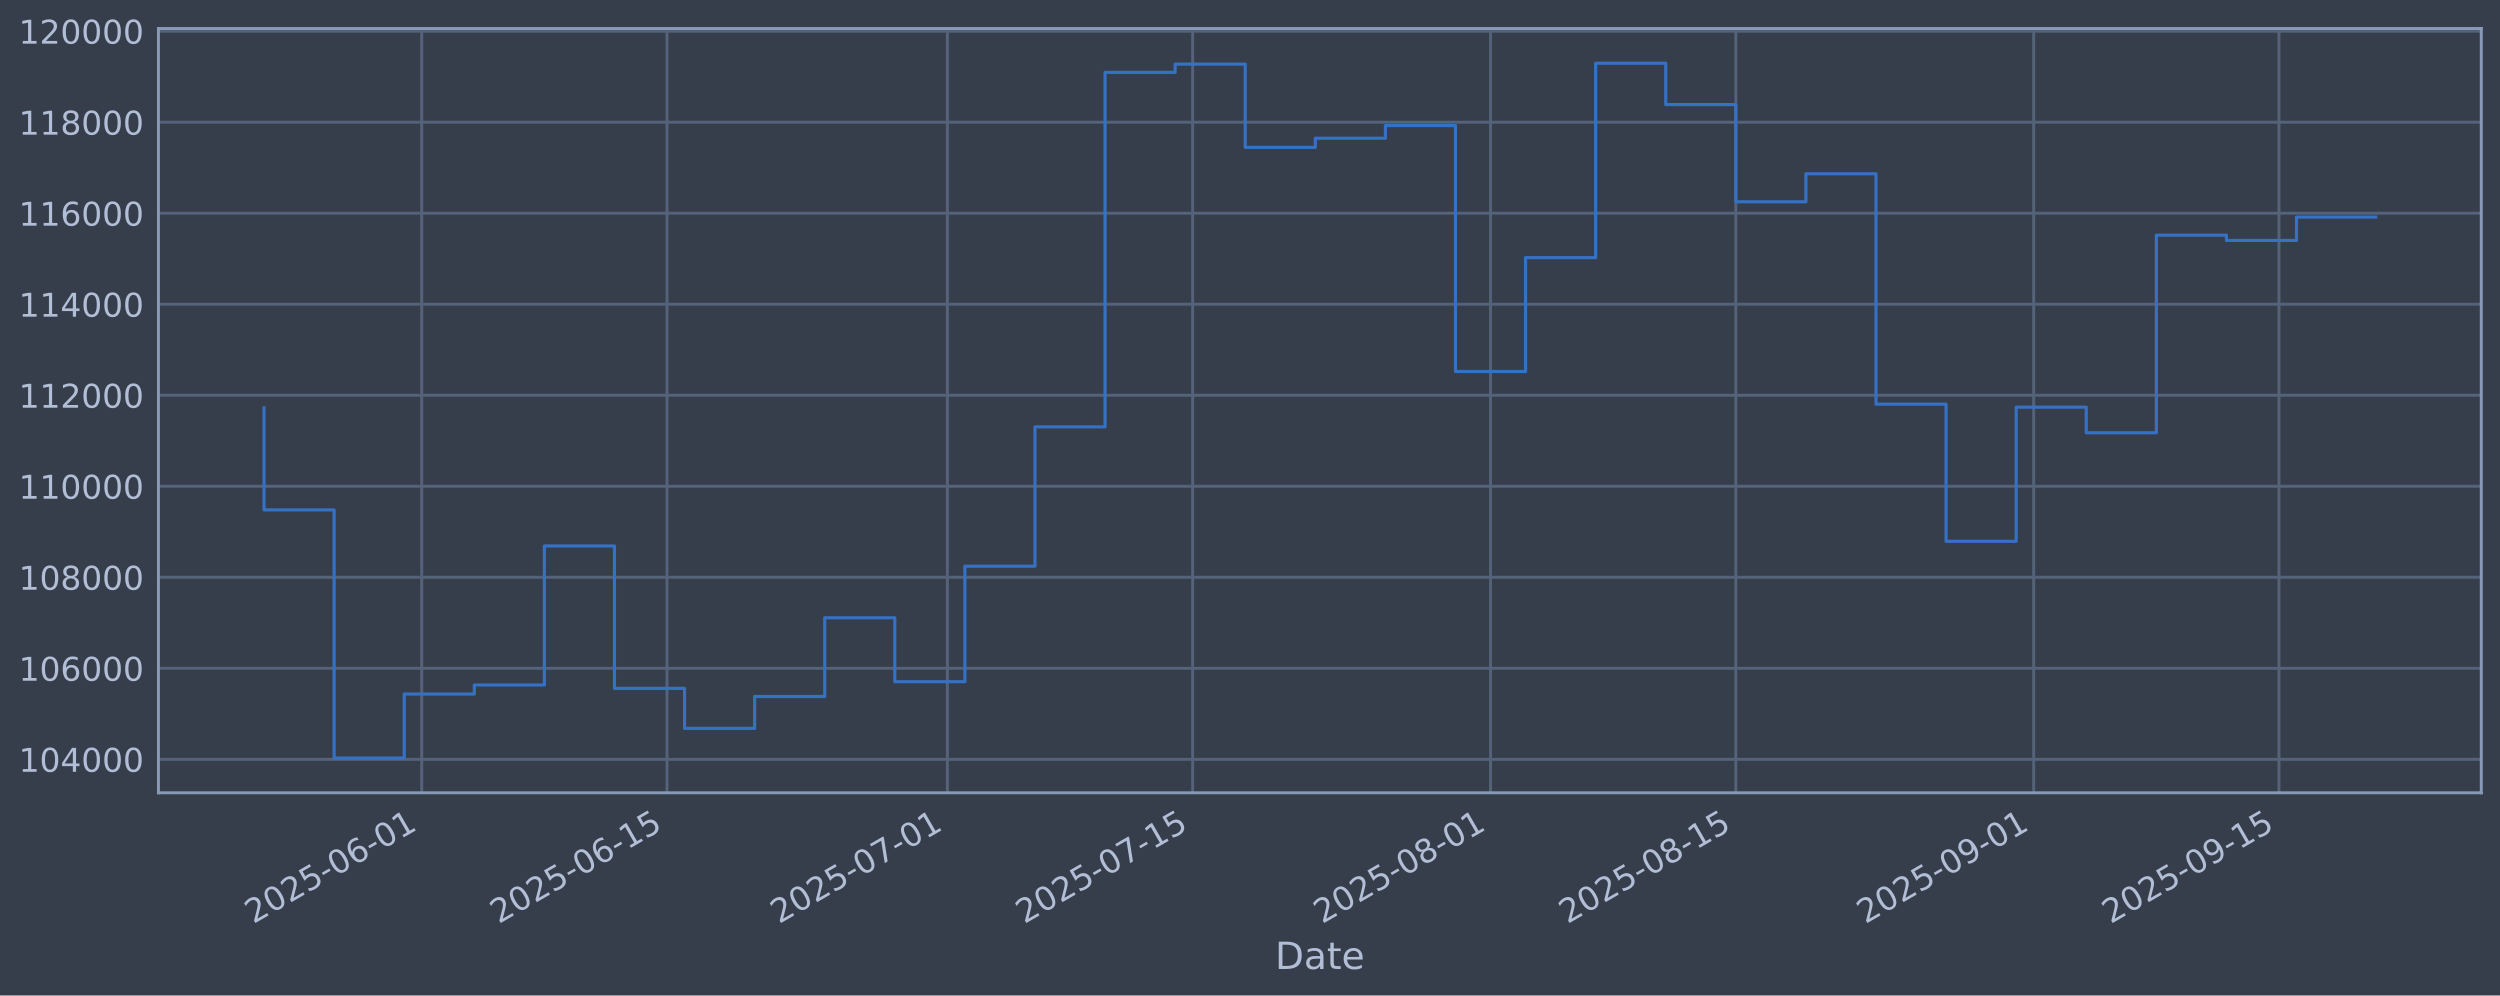
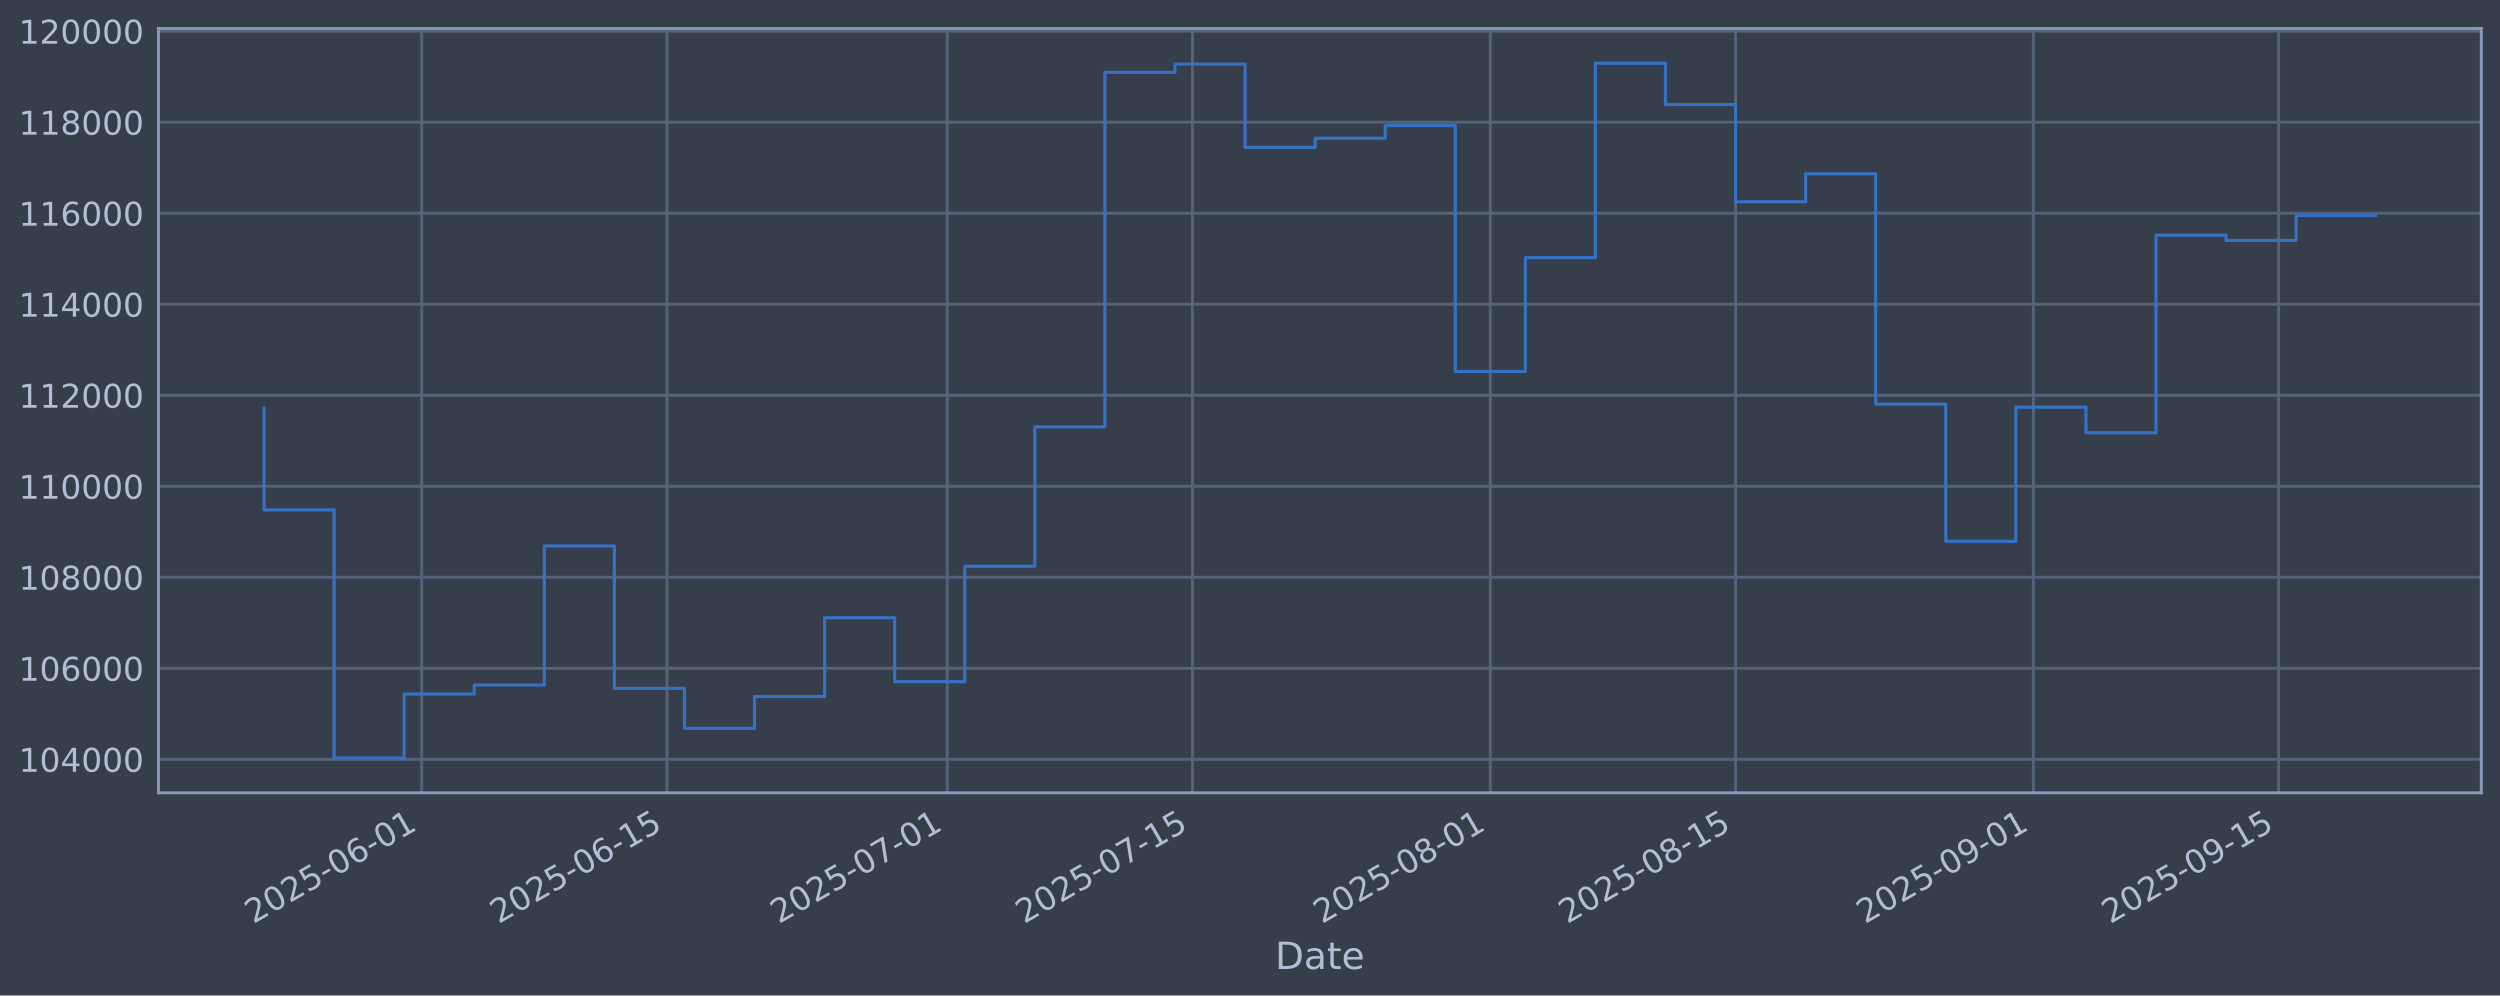
<svg xmlns="http://www.w3.org/2000/svg" xmlns:xlink="http://www.w3.org/1999/xlink" width="960.9pt" height="382.628pt" viewBox="0 0 960.9 382.628" version="1.1">
  <defs>
    <style type="text/css">*{stroke-linejoin: round; stroke-linecap: butt}</style>
  </defs>
  <g id="figure_1">
    <g id="patch_1">
      <path d="M 0 382.628  L 960.9 382.628  L 960.9 0  L 0 0  z " style="fill: #373e4b" />
    </g>
    <g id="axes_1">
      <g id="patch_2">
        <path d="M 60.901 304.718  L 953.701 304.718  L 953.701 10.958  L 60.901 10.958  z " style="fill: #373e4b" />
      </g>
      <g id="matplotlib.axis_1">
        <g id="xtick_1">
          <g id="line2d_1">
-             <path d="M 162.093 304.718  L 162.093 10.958  " clip-path="url(#pa86541143c)" style="fill: none; stroke: #546379; stroke-width: 1.12; stroke-linecap: square" />
+             <path d="M 162.082 304.718  L 162.082 10.958  " clip-path="url(#p77be55468d)" style="fill: none; stroke: #546379; stroke-width: 1.12; stroke-linecap: square" />
          </g>
          <g id="line2d_2" />
          <g id="text_1">
-             <g style="fill: #b1bed6" transform="translate(97.36749 355.2226) rotate(-30) scale(0.126 -0.126)">
+             <g style="fill: #b1bed6" transform="translate(97.35653 355.2226) rotate(-30) scale(0.126 -0.126)">
              <defs>
                <path id="DejaVuSans-32" d="M 1228 531  L 3431 531  L 3431 0  L 469 0  L 469 531  Q 828 903 1448 1529  Q 2069 2156 2228 2338  Q 2531 2678 2651 2914  Q 2772 3150 2772 3378  Q 2772 3750 2511 3984  Q 2250 4219 1831 4219  Q 1534 4219 1204 4116  Q 875 4013 500 3803  L 500 4441  Q 881 4594 1212 4672  Q 1544 4750 1819 4750  Q 2544 4750 2975 4387  Q 3406 4025 3406 3419  Q 3406 3131 3298 2873  Q 3191 2616 2906 2266  Q 2828 2175 2409 1742  Q 1991 1309 1228 531  z " transform="scale(0.015625)" />
                <path id="DejaVuSans-30" d="M 2034 4250  Q 1547 4250 1301 3770  Q 1056 3291 1056 2328  Q 1056 1369 1301 889  Q 1547 409 2034 409  Q 2525 409 2770 889  Q 3016 1369 3016 2328  Q 3016 3291 2770 3770  Q 2525 4250 2034 4250  z M 2034 4750  Q 2819 4750 3233 4129  Q 3647 3509 3647 2328  Q 3647 1150 3233 529  Q 2819 -91 2034 -91  Q 1250 -91 836 529  Q 422 1150 422 2328  Q 422 3509 836 4129  Q 1250 4750 2034 4750  z " transform="scale(0.015625)" />
                <path id="DejaVuSans-35" d="M 691 4666  L 3169 4666  L 3169 4134  L 1269 4134  L 1269 2991  Q 1406 3038 1543 3061  Q 1681 3084 1819 3084  Q 2600 3084 3056 2656  Q 3513 2228 3513 1497  Q 3513 744 3044 326  Q 2575 -91 1722 -91  Q 1428 -91 1123 -41  Q 819 9 494 109  L 494 744  Q 775 591 1075 516  Q 1375 441 1709 441  Q 2250 441 2565 725  Q 2881 1009 2881 1497  Q 2881 1984 2565 2268  Q 2250 2553 1709 2553  Q 1456 2553 1204 2497  Q 953 2441 691 2322  L 691 4666  z " transform="scale(0.015625)" />
                <path id="DejaVuSans-2d" d="M 313 2009  L 1997 2009  L 1997 1497  L 313 1497  L 313 2009  z " transform="scale(0.015625)" />
                <path id="DejaVuSans-36" d="M 2113 2584  Q 1688 2584 1439 2293  Q 1191 2003 1191 1497  Q 1191 994 1439 701  Q 1688 409 2113 409  Q 2538 409 2786 701  Q 3034 994 3034 1497  Q 3034 2003 2786 2293  Q 2538 2584 2113 2584  z M 3366 4563  L 3366 3988  Q 3128 4100 2886 4159  Q 2644 4219 2406 4219  Q 1781 4219 1451 3797  Q 1122 3375 1075 2522  Q 1259 2794 1537 2939  Q 1816 3084 2150 3084  Q 2853 3084 3261 2657  Q 3669 2231 3669 1497  Q 3669 778 3244 343  Q 2819 -91 2113 -91  Q 1303 -91 875 529  Q 447 1150 447 2328  Q 447 3434 972 4092  Q 1497 4750 2381 4750  Q 2619 4750 2861 4703  Q 3103 4656 3366 4563  z " transform="scale(0.015625)" />
                <path id="DejaVuSans-31" d="M 794 531  L 1825 531  L 1825 4091  L 703 3866  L 703 4441  L 1819 4666  L 2450 4666  L 2450 531  L 3481 531  L 3481 0  L 794 0  L 794 531  z " transform="scale(0.015625)" />
              </defs>
              <use xlink:href="#DejaVuSans-32" />
              <use xlink:href="#DejaVuSans-30" transform="translate(63.62305 0)" />
              <use xlink:href="#DejaVuSans-32" transform="translate(127.2461 0)" />
              <use xlink:href="#DejaVuSans-35" transform="translate(190.8691 0)" />
              <use xlink:href="#DejaVuSans-2d" transform="translate(254.4922 0)" />
              <use xlink:href="#DejaVuSans-30" transform="translate(290.5762 0)" />
              <use xlink:href="#DejaVuSans-36" transform="translate(354.1992 0)" />
              <use xlink:href="#DejaVuSans-2d" transform="translate(417.8223 0)" />
              <use xlink:href="#DejaVuSans-30" transform="translate(453.9062 0)" />
              <use xlink:href="#DejaVuSans-31" transform="translate(517.5293 0)" />
            </g>
          </g>
        </g>
        <g id="xtick_2">
          <g id="line2d_3">
-             <path d="M 256.376 304.718  L 256.376 10.958  " clip-path="url(#pa86541143c)" style="fill: none; stroke: #546379; stroke-width: 1.12; stroke-linecap: square" />
+             <path d="M 256.348 304.718  L 256.348 10.958  " clip-path="url(#p77be55468d)" style="fill: none; stroke: #546379; stroke-width: 1.12; stroke-linecap: square" />
          </g>
          <g id="line2d_4" />
          <g id="text_2">
-             <g style="fill: #b1bed6" transform="translate(191.6508 355.2226) rotate(-30) scale(0.126 -0.126)">
+             <g style="fill: #b1bed6" transform="translate(191.6228 355.2226) rotate(-30) scale(0.126 -0.126)">
              <use xlink:href="#DejaVuSans-32" />
              <use xlink:href="#DejaVuSans-30" transform="translate(63.62305 0)" />
              <use xlink:href="#DejaVuSans-32" transform="translate(127.2461 0)" />
              <use xlink:href="#DejaVuSans-35" transform="translate(190.8691 0)" />
              <use xlink:href="#DejaVuSans-2d" transform="translate(254.4922 0)" />
              <use xlink:href="#DejaVuSans-30" transform="translate(290.5762 0)" />
              <use xlink:href="#DejaVuSans-36" transform="translate(354.1992 0)" />
              <use xlink:href="#DejaVuSans-2d" transform="translate(417.8223 0)" />
              <use xlink:href="#DejaVuSans-31" transform="translate(453.9062 0)" />
              <use xlink:href="#DejaVuSans-35" transform="translate(517.5293 0)" />
            </g>
          </g>
        </g>
        <g id="xtick_3">
          <g id="line2d_5">
-             <path d="M 364.129 304.718  L 364.129 10.958  " clip-path="url(#pa86541143c)" style="fill: none; stroke: #546379; stroke-width: 1.12; stroke-linecap: square" />
+             <path d="M 364.081 304.718  L 364.081 10.958  " clip-path="url(#p77be55468d)" style="fill: none; stroke: #546379; stroke-width: 1.12; stroke-linecap: square" />
          </g>
          <g id="line2d_6" />
          <g id="text_3">
-             <g style="fill: #b1bed6" transform="translate(299.4031 355.2226) rotate(-30) scale(0.126 -0.126)">
+             <g style="fill: #b1bed6" transform="translate(299.3556 355.2226) rotate(-30) scale(0.126 -0.126)">
              <defs>
                <path id="DejaVuSans-37" d="M 525 4666  L 3525 4666  L 3525 4397  L 1831 0  L 1172 0  L 2766 4134  L 525 4134  L 525 4666  z " transform="scale(0.015625)" />
              </defs>
              <use xlink:href="#DejaVuSans-32" />
              <use xlink:href="#DejaVuSans-30" transform="translate(63.62305 0)" />
              <use xlink:href="#DejaVuSans-32" transform="translate(127.2461 0)" />
              <use xlink:href="#DejaVuSans-35" transform="translate(190.8691 0)" />
              <use xlink:href="#DejaVuSans-2d" transform="translate(254.4922 0)" />
              <use xlink:href="#DejaVuSans-30" transform="translate(290.5762 0)" />
              <use xlink:href="#DejaVuSans-37" transform="translate(354.1992 0)" />
              <use xlink:href="#DejaVuSans-2d" transform="translate(417.8223 0)" />
              <use xlink:href="#DejaVuSans-30" transform="translate(453.9062 0)" />
              <use xlink:href="#DejaVuSans-31" transform="translate(517.5293 0)" />
            </g>
          </g>
        </g>
        <g id="xtick_4">
          <g id="line2d_7">
-             <path d="M 458.412 304.718  L 458.412 10.958  " clip-path="url(#pa86541143c)" style="fill: none; stroke: #546379; stroke-width: 1.12; stroke-linecap: square" />
+             <path d="M 458.347 304.718  L 458.347 10.958  " clip-path="url(#p77be55468d)" style="fill: none; stroke: #546379; stroke-width: 1.12; stroke-linecap: square" />
          </g>
          <g id="line2d_8" />
          <g id="text_4">
-             <g style="fill: #b1bed6" transform="translate(393.6864 355.2226) rotate(-30) scale(0.126 -0.126)">
+             <g style="fill: #b1bed6" transform="translate(393.6218 355.2226) rotate(-30) scale(0.126 -0.126)">
              <use xlink:href="#DejaVuSans-32" />
              <use xlink:href="#DejaVuSans-30" transform="translate(63.62305 0)" />
              <use xlink:href="#DejaVuSans-32" transform="translate(127.2461 0)" />
              <use xlink:href="#DejaVuSans-35" transform="translate(190.8691 0)" />
              <use xlink:href="#DejaVuSans-2d" transform="translate(254.4922 0)" />
              <use xlink:href="#DejaVuSans-30" transform="translate(290.5762 0)" />
              <use xlink:href="#DejaVuSans-37" transform="translate(354.1992 0)" />
              <use xlink:href="#DejaVuSans-2d" transform="translate(417.8223 0)" />
              <use xlink:href="#DejaVuSans-31" transform="translate(453.9062 0)" />
              <use xlink:href="#DejaVuSans-35" transform="translate(517.5293 0)" />
            </g>
          </g>
        </g>
        <g id="xtick_5">
          <g id="line2d_9">
-             <path d="M 572.899 304.718  L 572.899 10.958  " clip-path="url(#pa86541143c)" style="fill: none; stroke: #546379; stroke-width: 1.12; stroke-linecap: square" />
+             <path d="M 572.813 304.718  L 572.813 10.958  " clip-path="url(#p77be55468d)" style="fill: none; stroke: #546379; stroke-width: 1.12; stroke-linecap: square" />
          </g>
          <g id="line2d_10" />
          <g id="text_5">
-             <g style="fill: #b1bed6" transform="translate(508.1732 355.2226) rotate(-30) scale(0.126 -0.126)">
+             <g style="fill: #b1bed6" transform="translate(508.0879 355.2226) rotate(-30) scale(0.126 -0.126)">
              <defs>
                <path id="DejaVuSans-38" d="M 2034 2216  Q 1584 2216 1326 1975  Q 1069 1734 1069 1313  Q 1069 891 1326 650  Q 1584 409 2034 409  Q 2484 409 2743 651  Q 3003 894 3003 1313  Q 3003 1734 2745 1975  Q 2488 2216 2034 2216  z M 1403 2484  Q 997 2584 770 2862  Q 544 3141 544 3541  Q 544 4100 942 4425  Q 1341 4750 2034 4750  Q 2731 4750 3128 4425  Q 3525 4100 3525 3541  Q 3525 3141 3298 2862  Q 3072 2584 2669 2484  Q 3125 2378 3379 2068  Q 3634 1759 3634 1313  Q 3634 634 3220 271  Q 2806 -91 2034 -91  Q 1263 -91 848 271  Q 434 634 434 1313  Q 434 1759 690 2068  Q 947 2378 1403 2484  z M 1172 3481  Q 1172 3119 1398 2916  Q 1625 2713 2034 2713  Q 2441 2713 2670 2916  Q 2900 3119 2900 3481  Q 2900 3844 2670 4047  Q 2441 4250 2034 4250  Q 1625 4250 1398 4047  Q 1172 3844 1172 3481  z " transform="scale(0.015625)" />
              </defs>
              <use xlink:href="#DejaVuSans-32" />
              <use xlink:href="#DejaVuSans-30" transform="translate(63.62305 0)" />
              <use xlink:href="#DejaVuSans-32" transform="translate(127.2461 0)" />
              <use xlink:href="#DejaVuSans-35" transform="translate(190.8691 0)" />
              <use xlink:href="#DejaVuSans-2d" transform="translate(254.4922 0)" />
              <use xlink:href="#DejaVuSans-30" transform="translate(290.5762 0)" />
              <use xlink:href="#DejaVuSans-38" transform="translate(354.1992 0)" />
              <use xlink:href="#DejaVuSans-2d" transform="translate(417.8223 0)" />
              <use xlink:href="#DejaVuSans-30" transform="translate(453.9062 0)" />
              <use xlink:href="#DejaVuSans-31" transform="translate(517.5293 0)" />
            </g>
          </g>
        </g>
        <g id="xtick_6">
          <g id="line2d_11">
-             <path d="M 667.182 304.718  L 667.182 10.958  " clip-path="url(#pa86541143c)" style="fill: none; stroke: #546379; stroke-width: 1.12; stroke-linecap: square" />
+             <path d="M 667.08 304.718  L 667.08 10.958  " clip-path="url(#p77be55468d)" style="fill: none; stroke: #546379; stroke-width: 1.12; stroke-linecap: square" />
          </g>
          <g id="line2d_12" />
          <g id="text_6">
-             <g style="fill: #b1bed6" transform="translate(602.4565 355.2226) rotate(-30) scale(0.126 -0.126)">
+             <g style="fill: #b1bed6" transform="translate(602.3542 355.2226) rotate(-30) scale(0.126 -0.126)">
              <use xlink:href="#DejaVuSans-32" />
              <use xlink:href="#DejaVuSans-30" transform="translate(63.62305 0)" />
              <use xlink:href="#DejaVuSans-32" transform="translate(127.2461 0)" />
              <use xlink:href="#DejaVuSans-35" transform="translate(190.8691 0)" />
              <use xlink:href="#DejaVuSans-2d" transform="translate(254.4922 0)" />
              <use xlink:href="#DejaVuSans-30" transform="translate(290.5762 0)" />
              <use xlink:href="#DejaVuSans-38" transform="translate(354.1992 0)" />
              <use xlink:href="#DejaVuSans-2d" transform="translate(417.8223 0)" />
              <use xlink:href="#DejaVuSans-31" transform="translate(453.9062 0)" />
              <use xlink:href="#DejaVuSans-35" transform="translate(517.5293 0)" />
            </g>
          </g>
        </g>
        <g id="xtick_7">
          <g id="line2d_13">
-             <path d="M 781.669 304.718  L 781.669 10.958  " clip-path="url(#pa86541143c)" style="fill: none; stroke: #546379; stroke-width: 1.12; stroke-linecap: square" />
+             <path d="M 781.546 304.718  L 781.546 10.958  " clip-path="url(#p77be55468d)" style="fill: none; stroke: #546379; stroke-width: 1.12; stroke-linecap: square" />
          </g>
          <g id="line2d_14" />
          <g id="text_7">
-             <g style="fill: #b1bed6" transform="translate(716.9433 355.2226) rotate(-30) scale(0.126 -0.126)">
+             <g style="fill: #b1bed6" transform="translate(716.8203 355.2226) rotate(-30) scale(0.126 -0.126)">
              <defs>
                <path id="DejaVuSans-39" d="M 703 97  L 703 672  Q 941 559 1184 500  Q 1428 441 1663 441  Q 2288 441 2617 861  Q 2947 1281 2994 2138  Q 2813 1869 2534 1725  Q 2256 1581 1919 1581  Q 1219 1581 811 2004  Q 403 2428 403 3163  Q 403 3881 828 4315  Q 1253 4750 1959 4750  Q 2769 4750 3195 4129  Q 3622 3509 3622 2328  Q 3622 1225 3098 567  Q 2575 -91 1691 -91  Q 1453 -91 1209 -44  Q 966 3 703 97  z M 1959 2075  Q 2384 2075 2632 2365  Q 2881 2656 2881 3163  Q 2881 3666 2632 3958  Q 2384 4250 1959 4250  Q 1534 4250 1286 3958  Q 1038 3666 1038 3163  Q 1038 2656 1286 2365  Q 1534 2075 1959 2075  z " transform="scale(0.015625)" />
              </defs>
              <use xlink:href="#DejaVuSans-32" />
              <use xlink:href="#DejaVuSans-30" transform="translate(63.62305 0)" />
              <use xlink:href="#DejaVuSans-32" transform="translate(127.2461 0)" />
              <use xlink:href="#DejaVuSans-35" transform="translate(190.8691 0)" />
              <use xlink:href="#DejaVuSans-2d" transform="translate(254.4922 0)" />
              <use xlink:href="#DejaVuSans-30" transform="translate(290.5762 0)" />
              <use xlink:href="#DejaVuSans-39" transform="translate(354.1992 0)" />
              <use xlink:href="#DejaVuSans-2d" transform="translate(417.8223 0)" />
              <use xlink:href="#DejaVuSans-30" transform="translate(453.9062 0)" />
              <use xlink:href="#DejaVuSans-31" transform="translate(517.5293 0)" />
            </g>
          </g>
        </g>
        <g id="xtick_8">
          <g id="line2d_15">
-             <path d="M 875.952 304.718  L 875.952 10.958  " clip-path="url(#pa86541143c)" style="fill: none; stroke: #546379; stroke-width: 1.12; stroke-linecap: square" />
+             <path d="M 875.812 304.718  L 875.812 10.958  " clip-path="url(#p77be55468d)" style="fill: none; stroke: #546379; stroke-width: 1.12; stroke-linecap: square" />
          </g>
          <g id="line2d_16" />
          <g id="text_8">
-             <g style="fill: #b1bed6" transform="translate(811.2266 355.2226) rotate(-30) scale(0.126 -0.126)">
+             <g style="fill: #b1bed6" transform="translate(811.0865 355.2226) rotate(-30) scale(0.126 -0.126)">
              <use xlink:href="#DejaVuSans-32" />
              <use xlink:href="#DejaVuSans-30" transform="translate(63.62305 0)" />
              <use xlink:href="#DejaVuSans-32" transform="translate(127.2461 0)" />
              <use xlink:href="#DejaVuSans-35" transform="translate(190.8691 0)" />
              <use xlink:href="#DejaVuSans-2d" transform="translate(254.4922 0)" />
              <use xlink:href="#DejaVuSans-30" transform="translate(290.5762 0)" />
              <use xlink:href="#DejaVuSans-39" transform="translate(354.1992 0)" />
              <use xlink:href="#DejaVuSans-2d" transform="translate(417.8223 0)" />
              <use xlink:href="#DejaVuSans-31" transform="translate(453.9062 0)" />
              <use xlink:href="#DejaVuSans-35" transform="translate(517.5293 0)" />
            </g>
          </g>
        </g>
        <g id="text_9">
          <g style="fill: #b1bed6" transform="translate(490.0914 372.4337) scale(0.144 -0.144)">
            <defs>
              <path id="DejaVuSans-44" d="M 1259 4147  L 1259 519  L 2022 519  Q 2988 519 3436 956  Q 3884 1394 3884 2338  Q 3884 3275 3436 3711  Q 2988 4147 2022 4147  L 1259 4147  z M 628 4666  L 1925 4666  Q 3281 4666 3915 4102  Q 4550 3538 4550 2338  Q 4550 1131 3912 565  Q 3275 0 1925 0  L 628 0  L 628 4666  z " transform="scale(0.015625)" />
              <path id="DejaVuSans-61" d="M 2194 1759  Q 1497 1759 1228 1600  Q 959 1441 959 1056  Q 959 750 1161 570  Q 1363 391 1709 391  Q 2188 391 2477 730  Q 2766 1069 2766 1631  L 2766 1759  L 2194 1759  z M 3341 1997  L 3341 0  L 2766 0  L 2766 531  Q 2569 213 2275 61  Q 1981 -91 1556 -91  Q 1019 -91 701 211  Q 384 513 384 1019  Q 384 1609 779 1909  Q 1175 2209 1959 2209  L 2766 2209  L 2766 2266  Q 2766 2663 2505 2880  Q 2244 3097 1772 3097  Q 1472 3097 1187 3025  Q 903 2953 641 2809  L 641 3341  Q 956 3463 1253 3523  Q 1550 3584 1831 3584  Q 2591 3584 2966 3190  Q 3341 2797 3341 1997  z " transform="scale(0.015625)" />
              <path id="DejaVuSans-74" d="M 1172 4494  L 1172 3500  L 2356 3500  L 2356 3053  L 1172 3053  L 1172 1153  Q 1172 725 1289 603  Q 1406 481 1766 481  L 2356 481  L 2356 0  L 1766 0  Q 1100 0 847 248  Q 594 497 594 1153  L 594 3053  L 172 3053  L 172 3500  L 594 3500  L 594 4494  L 1172 4494  z " transform="scale(0.015625)" />
              <path id="DejaVuSans-65" d="M 3597 1894  L 3597 1613  L 953 1613  Q 991 1019 1311 708  Q 1631 397 2203 397  Q 2534 397 2845 478  Q 3156 559 3463 722  L 3463 178  Q 3153 47 2828 -22  Q 2503 -91 2169 -91  Q 1331 -91 842 396  Q 353 884 353 1716  Q 353 2575 817 3079  Q 1281 3584 2069 3584  Q 2775 3584 3186 3129  Q 3597 2675 3597 1894  z M 3022 2063  Q 3016 2534 2758 2815  Q 2500 3097 2075 3097  Q 1594 3097 1305 2825  Q 1016 2553 972 2059  L 3022 2063  z " transform="scale(0.015625)" />
            </defs>
            <use xlink:href="#DejaVuSans-44" />
            <use xlink:href="#DejaVuSans-61" transform="translate(77.00195 0)" />
            <use xlink:href="#DejaVuSans-74" transform="translate(138.2812 0)" />
            <use xlink:href="#DejaVuSans-65" transform="translate(177.4902 0)" />
          </g>
        </g>
      </g>
      <g id="matplotlib.axis_2">
        <g id="ytick_1">
          <g id="line2d_17">
-             <path d="M 60.901 291.85  L 953.701 291.85  " clip-path="url(#pa86541143c)" style="fill: none; stroke: #546379; stroke-width: 1.12; stroke-linecap: square" />
+             <path d="M 60.901 291.85  L 953.701 291.85  " clip-path="url(#p77be55468d)" style="fill: none; stroke: #546379; stroke-width: 1.12; stroke-linecap: square" />
          </g>
          <g id="line2d_18" />
          <g id="text_10">
            <g style="fill: #b1bed6" transform="translate(7.2 296.6367) scale(0.126 -0.126)">
              <defs>
                <path id="DejaVuSans-34" d="M 2419 4116  L 825 1625  L 2419 1625  L 2419 4116  z M 2253 4666  L 3047 4666  L 3047 1625  L 3713 1625  L 3713 1100  L 3047 1100  L 3047 0  L 2419 0  L 2419 1100  L 313 1100  L 313 1709  L 2253 4666  z " transform="scale(0.015625)" />
              </defs>
              <use xlink:href="#DejaVuSans-31" />
              <use xlink:href="#DejaVuSans-30" transform="translate(63.62305 0)" />
              <use xlink:href="#DejaVuSans-34" transform="translate(127.2461 0)" />
              <use xlink:href="#DejaVuSans-30" transform="translate(190.8691 0)" />
              <use xlink:href="#DejaVuSans-30" transform="translate(254.4922 0)" />
              <use xlink:href="#DejaVuSans-30" transform="translate(318.1152 0)" />
            </g>
          </g>
        </g>
        <g id="ytick_2">
          <g id="line2d_19">
-             <path d="M 60.901 256.867  L 953.701 256.867  " clip-path="url(#pa86541143c)" style="fill: none; stroke: #546379; stroke-width: 1.12; stroke-linecap: square" />
+             <path d="M 60.901 256.867  L 953.701 256.867  " clip-path="url(#p77be55468d)" style="fill: none; stroke: #546379; stroke-width: 1.12; stroke-linecap: square" />
          </g>
          <g id="line2d_20" />
          <g id="text_11">
            <g style="fill: #b1bed6" transform="translate(7.2 261.6538) scale(0.126 -0.126)">
              <use xlink:href="#DejaVuSans-31" />
              <use xlink:href="#DejaVuSans-30" transform="translate(63.62305 0)" />
              <use xlink:href="#DejaVuSans-36" transform="translate(127.2461 0)" />
              <use xlink:href="#DejaVuSans-30" transform="translate(190.8691 0)" />
              <use xlink:href="#DejaVuSans-30" transform="translate(254.4922 0)" />
              <use xlink:href="#DejaVuSans-30" transform="translate(318.1152 0)" />
            </g>
          </g>
        </g>
        <g id="ytick_3">
          <g id="line2d_21">
-             <path d="M 60.901 221.884  L 953.701 221.884  " clip-path="url(#pa86541143c)" style="fill: none; stroke: #546379; stroke-width: 1.12; stroke-linecap: square" />
+             <path d="M 60.901 221.884  L 953.701 221.884  " clip-path="url(#p77be55468d)" style="fill: none; stroke: #546379; stroke-width: 1.12; stroke-linecap: square" />
          </g>
          <g id="line2d_22" />
          <g id="text_12">
            <g style="fill: #b1bed6" transform="translate(7.2 226.671) scale(0.126 -0.126)">
              <use xlink:href="#DejaVuSans-31" />
              <use xlink:href="#DejaVuSans-30" transform="translate(63.62305 0)" />
              <use xlink:href="#DejaVuSans-38" transform="translate(127.2461 0)" />
              <use xlink:href="#DejaVuSans-30" transform="translate(190.8691 0)" />
              <use xlink:href="#DejaVuSans-30" transform="translate(254.4922 0)" />
              <use xlink:href="#DejaVuSans-30" transform="translate(318.1152 0)" />
            </g>
          </g>
        </g>
        <g id="ytick_4">
          <g id="line2d_23">
-             <path d="M 60.901 186.901  L 953.701 186.901  " clip-path="url(#pa86541143c)" style="fill: none; stroke: #546379; stroke-width: 1.12; stroke-linecap: square" />
+             <path d="M 60.901 186.901  L 953.701 186.901  " clip-path="url(#p77be55468d)" style="fill: none; stroke: #546379; stroke-width: 1.12; stroke-linecap: square" />
          </g>
          <g id="line2d_24" />
          <g id="text_13">
            <g style="fill: #b1bed6" transform="translate(7.2 191.6882) scale(0.126 -0.126)">
              <use xlink:href="#DejaVuSans-31" />
              <use xlink:href="#DejaVuSans-31" transform="translate(63.62305 0)" />
              <use xlink:href="#DejaVuSans-30" transform="translate(127.2461 0)" />
              <use xlink:href="#DejaVuSans-30" transform="translate(190.8691 0)" />
              <use xlink:href="#DejaVuSans-30" transform="translate(254.4922 0)" />
              <use xlink:href="#DejaVuSans-30" transform="translate(318.1152 0)" />
            </g>
          </g>
        </g>
        <g id="ytick_5">
          <g id="line2d_25">
-             <path d="M 60.901 151.918  L 953.701 151.918  " clip-path="url(#pa86541143c)" style="fill: none; stroke: #546379; stroke-width: 1.12; stroke-linecap: square" />
+             <path d="M 60.901 151.918  L 953.701 151.918  " clip-path="url(#p77be55468d)" style="fill: none; stroke: #546379; stroke-width: 1.12; stroke-linecap: square" />
          </g>
          <g id="line2d_26" />
          <g id="text_14">
            <g style="fill: #b1bed6" transform="translate(7.2 156.7053) scale(0.126 -0.126)">
              <use xlink:href="#DejaVuSans-31" />
              <use xlink:href="#DejaVuSans-31" transform="translate(63.62305 0)" />
              <use xlink:href="#DejaVuSans-32" transform="translate(127.2461 0)" />
              <use xlink:href="#DejaVuSans-30" transform="translate(190.8691 0)" />
              <use xlink:href="#DejaVuSans-30" transform="translate(254.4922 0)" />
              <use xlink:href="#DejaVuSans-30" transform="translate(318.1152 0)" />
            </g>
          </g>
        </g>
        <g id="ytick_6">
          <g id="line2d_27">
-             <path d="M 60.901 116.936  L 953.701 116.936  " clip-path="url(#pa86541143c)" style="fill: none; stroke: #546379; stroke-width: 1.12; stroke-linecap: square" />
+             <path d="M 60.901 116.936  L 953.701 116.936  " clip-path="url(#p77be55468d)" style="fill: none; stroke: #546379; stroke-width: 1.12; stroke-linecap: square" />
          </g>
          <g id="line2d_28" />
          <g id="text_15">
            <g style="fill: #b1bed6" transform="translate(7.2 121.7225) scale(0.126 -0.126)">
              <use xlink:href="#DejaVuSans-31" />
              <use xlink:href="#DejaVuSans-31" transform="translate(63.62305 0)" />
              <use xlink:href="#DejaVuSans-34" transform="translate(127.2461 0)" />
              <use xlink:href="#DejaVuSans-30" transform="translate(190.8691 0)" />
              <use xlink:href="#DejaVuSans-30" transform="translate(254.4922 0)" />
              <use xlink:href="#DejaVuSans-30" transform="translate(318.1152 0)" />
            </g>
          </g>
        </g>
        <g id="ytick_7">
          <g id="line2d_29">
-             <path d="M 60.901 81.953  L 953.701 81.953  " clip-path="url(#pa86541143c)" style="fill: none; stroke: #546379; stroke-width: 1.12; stroke-linecap: square" />
+             <path d="M 60.901 81.953  L 953.701 81.953  " clip-path="url(#p77be55468d)" style="fill: none; stroke: #546379; stroke-width: 1.12; stroke-linecap: square" />
          </g>
          <g id="line2d_30" />
          <g id="text_16">
            <g style="fill: #b1bed6" transform="translate(7.2 86.73969) scale(0.126 -0.126)">
              <use xlink:href="#DejaVuSans-31" />
              <use xlink:href="#DejaVuSans-31" transform="translate(63.62305 0)" />
              <use xlink:href="#DejaVuSans-36" transform="translate(127.2461 0)" />
              <use xlink:href="#DejaVuSans-30" transform="translate(190.8691 0)" />
              <use xlink:href="#DejaVuSans-30" transform="translate(254.4922 0)" />
              <use xlink:href="#DejaVuSans-30" transform="translate(318.1152 0)" />
            </g>
          </g>
        </g>
        <g id="ytick_8">
          <g id="line2d_31">
-             <path d="M 60.901 46.97  L 953.701 46.97  " clip-path="url(#pa86541143c)" style="fill: none; stroke: #546379; stroke-width: 1.12; stroke-linecap: square" />
+             <path d="M 60.901 46.97  L 953.701 46.97  " clip-path="url(#p77be55468d)" style="fill: none; stroke: #546379; stroke-width: 1.12; stroke-linecap: square" />
          </g>
          <g id="line2d_32" />
          <g id="text_17">
            <g style="fill: #b1bed6" transform="translate(7.2 51.75686) scale(0.126 -0.126)">
              <use xlink:href="#DejaVuSans-31" />
              <use xlink:href="#DejaVuSans-31" transform="translate(63.62305 0)" />
              <use xlink:href="#DejaVuSans-38" transform="translate(127.2461 0)" />
              <use xlink:href="#DejaVuSans-30" transform="translate(190.8691 0)" />
              <use xlink:href="#DejaVuSans-30" transform="translate(254.4922 0)" />
              <use xlink:href="#DejaVuSans-30" transform="translate(318.1152 0)" />
            </g>
          </g>
        </g>
        <g id="ytick_9">
          <g id="line2d_33">
-             <path d="M 60.901 11.987  L 953.701 11.987  " clip-path="url(#pa86541143c)" style="fill: none; stroke: #546379; stroke-width: 1.12; stroke-linecap: square" />
+             <path d="M 60.901 11.987  L 953.701 11.987  " clip-path="url(#p77be55468d)" style="fill: none; stroke: #546379; stroke-width: 1.12; stroke-linecap: square" />
          </g>
          <g id="line2d_34" />
          <g id="text_18">
            <g style="fill: #b1bed6" transform="translate(7.2 16.77403) scale(0.126 -0.126)">
              <use xlink:href="#DejaVuSans-31" />
              <use xlink:href="#DejaVuSans-32" transform="translate(63.62305 0)" />
              <use xlink:href="#DejaVuSans-30" transform="translate(127.2461 0)" />
              <use xlink:href="#DejaVuSans-30" transform="translate(190.8691 0)" />
              <use xlink:href="#DejaVuSans-30" transform="translate(254.4922 0)" />
              <use xlink:href="#DejaVuSans-30" transform="translate(318.1152 0)" />
            </g>
          </g>
        </g>
      </g>
      <g id="line2d_35">
-         <path d="M 101.482 156.778  L 101.482 195.974  L 128.42 195.974  L 128.42 291.366  L 155.358 291.366  L 155.358 266.759  L 182.297 266.759  L 182.297 263.286  L 209.235 263.286  L 209.235 209.841  L 236.173 209.841  L 236.173 264.586  L 263.111 264.586  L 263.111 279.95  L 290.049 279.95  L 290.049 267.706  L 316.987 267.706  L 316.987 237.446  L 343.925 237.446  L 343.925 262.012  L 370.863 262.012  L 370.863 217.631  L 397.801 217.631  L 397.801 164.07  L 424.739 164.07  L 424.739 27.81  L 451.677 27.81  L 451.677 24.636  L 478.615 24.636  L 478.615 56.646  L 505.554 56.646  L 505.554 53.121  L 532.492 53.121  L 532.492 48.272  L 559.43 48.272  L 559.43 142.793  L 586.368 142.793  L 586.368 99.016  L 613.306 99.016  L 613.306 24.311  L 640.244 24.311  L 640.244 40.185  L 667.182 40.185  L 667.182 77.56  L 694.12 77.56  L 694.12 66.788  L 721.058 66.788  L 721.058 155.356  L 747.996 155.356  L 747.996 208.052  L 774.934 208.052  L 774.934 156.509  L 801.872 156.509  L 801.872 166.341  L 828.81 166.341  L 828.81 90.389  L 855.749 90.389  L 855.749 92.406  L 882.687 92.406  L 882.687 83.432  L 913.119 83.432  " clip-path="url(#pa86541143c)" style="fill: none; stroke: #3572c6; stroke-width: 1.2; stroke-linecap: square" />
+         <path d="M 101.482 156.778  L 101.482 195.974  L 128.416 195.974  L 128.416 291.366  L 155.349 291.366  L 155.349 266.759  L 182.282 266.759  L 182.282 263.286  L 209.215 263.286  L 209.215 209.841  L 236.148 209.841  L 236.148 264.586  L 263.082 264.586  L 263.082 279.95  L 290.015 279.95  L 290.015 267.706  L 316.948 267.706  L 316.948 237.446  L 343.881 237.446  L 343.881 262.012  L 370.814 262.012  L 370.814 217.631  L 397.748 217.631  L 397.748 164.07  L 424.681 164.07  L 424.681 27.81  L 451.614 27.81  L 451.614 24.636  L 478.547 24.636  L 478.547 56.646  L 505.48 56.646  L 505.48 53.121  L 532.414 53.121  L 532.414 48.272  L 559.347 48.272  L 559.347 142.793  L 586.28 142.793  L 586.28 99.016  L 613.213 99.016  L 613.213 24.311  L 640.146 24.311  L 640.146 40.185  L 667.08 40.185  L 667.08 77.56  L 694.013 77.56  L 694.013 66.788  L 720.946 66.788  L 720.946 155.356  L 747.879 155.356  L 747.879 208.052  L 774.813 208.052  L 774.813 156.509  L 801.746 156.509  L 801.746 166.341  L 828.679 166.341  L 828.679 90.389  L 855.612 90.389  L 855.612 92.406  L 882.545 92.406  L 882.545 82.808  L 913.119 82.808  " clip-path="url(#p77be55468d)" style="fill: none; stroke: #3572c6; stroke-width: 1.2; stroke-linecap: square" />
      </g>
      <g id="patch_3">
        <path d="M 60.901 304.718  L 60.901 10.958  " style="fill: none; stroke: #899ab8; stroke-width: 1.12; stroke-linejoin: miter; stroke-linecap: square" />
      </g>
      <g id="patch_4">
        <path d="M 953.701 304.718  L 953.701 10.958  " style="fill: none; stroke: #899ab8; stroke-width: 1.12; stroke-linejoin: miter; stroke-linecap: square" />
      </g>
      <g id="patch_5">
        <path d="M 60.901 304.718  L 953.701 304.718  " style="fill: none; stroke: #899ab8; stroke-width: 1.12; stroke-linejoin: miter; stroke-linecap: square" />
      </g>
      <g id="patch_6">
        <path d="M 60.901 10.958  L 953.701 10.958  " style="fill: none; stroke: #899ab8; stroke-width: 1.12; stroke-linejoin: miter; stroke-linecap: square" />
      </g>
    </g>
  </g>
  <defs>
-     <clipPath id="pa86541143c">
+     <clipPath id="p77be55468d">
      <rect x="60.901" y="10.958" width="892.8" height="293.76" />
    </clipPath>
  </defs>
</svg>
